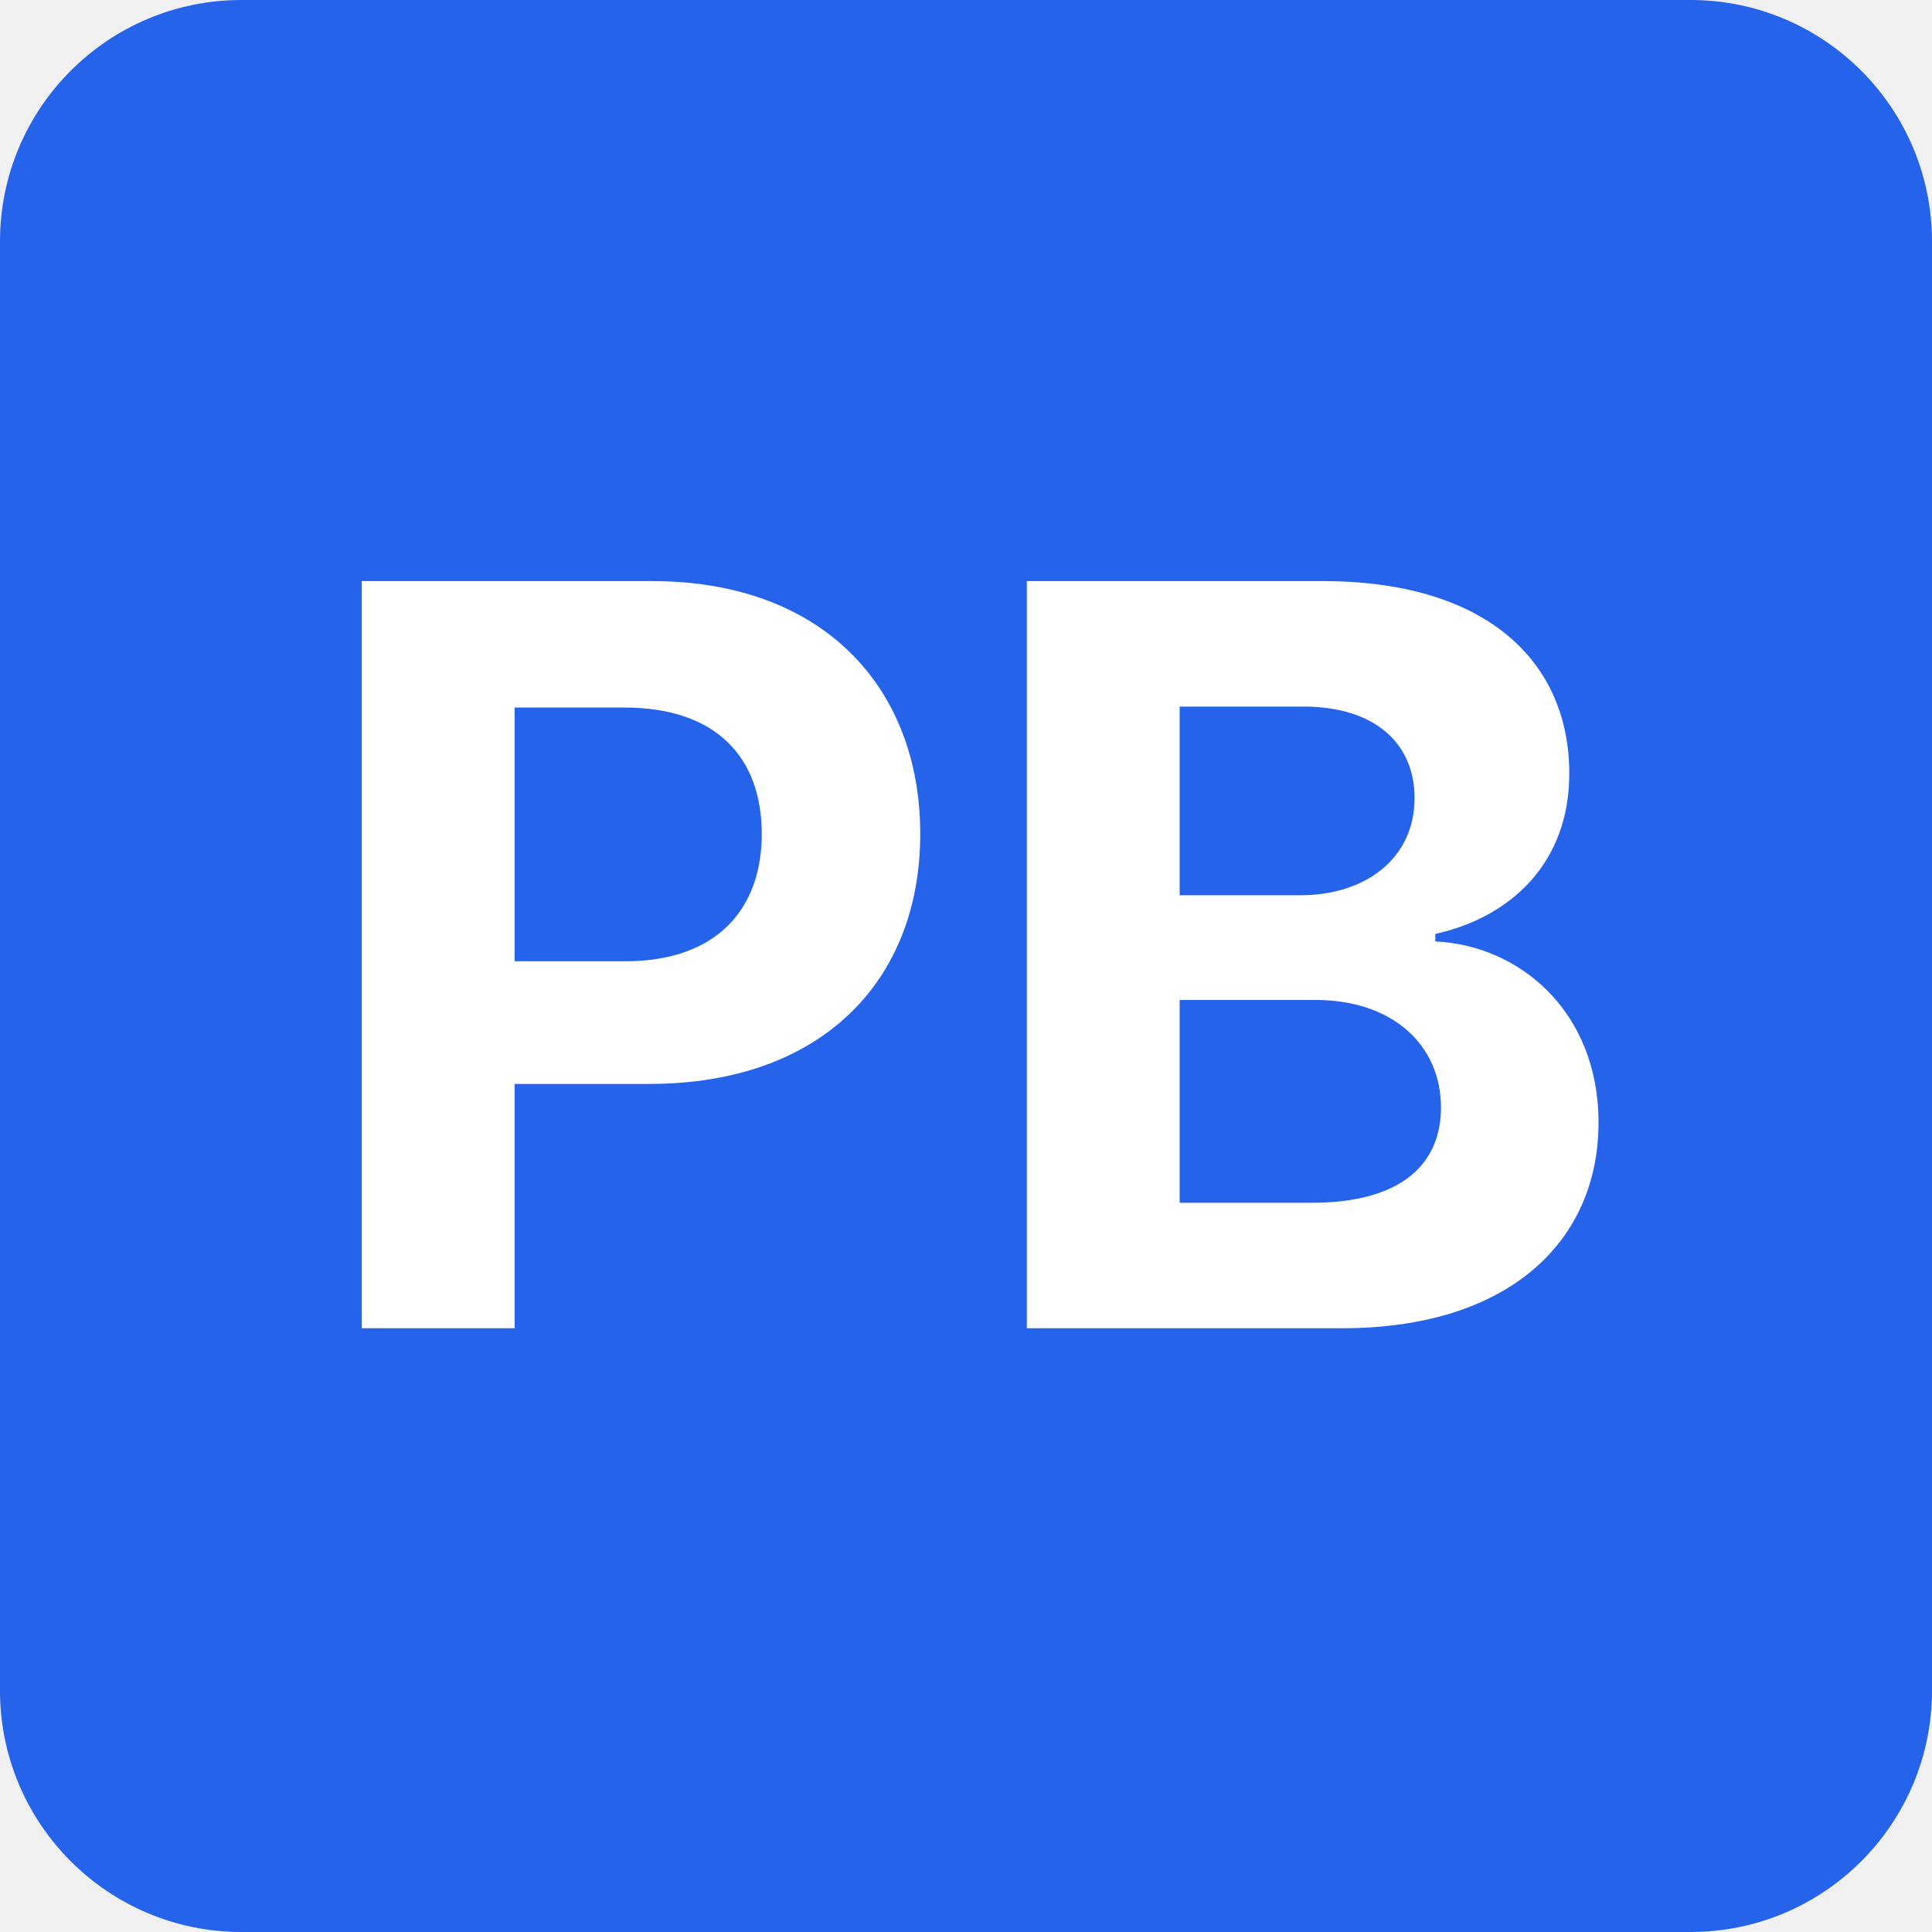
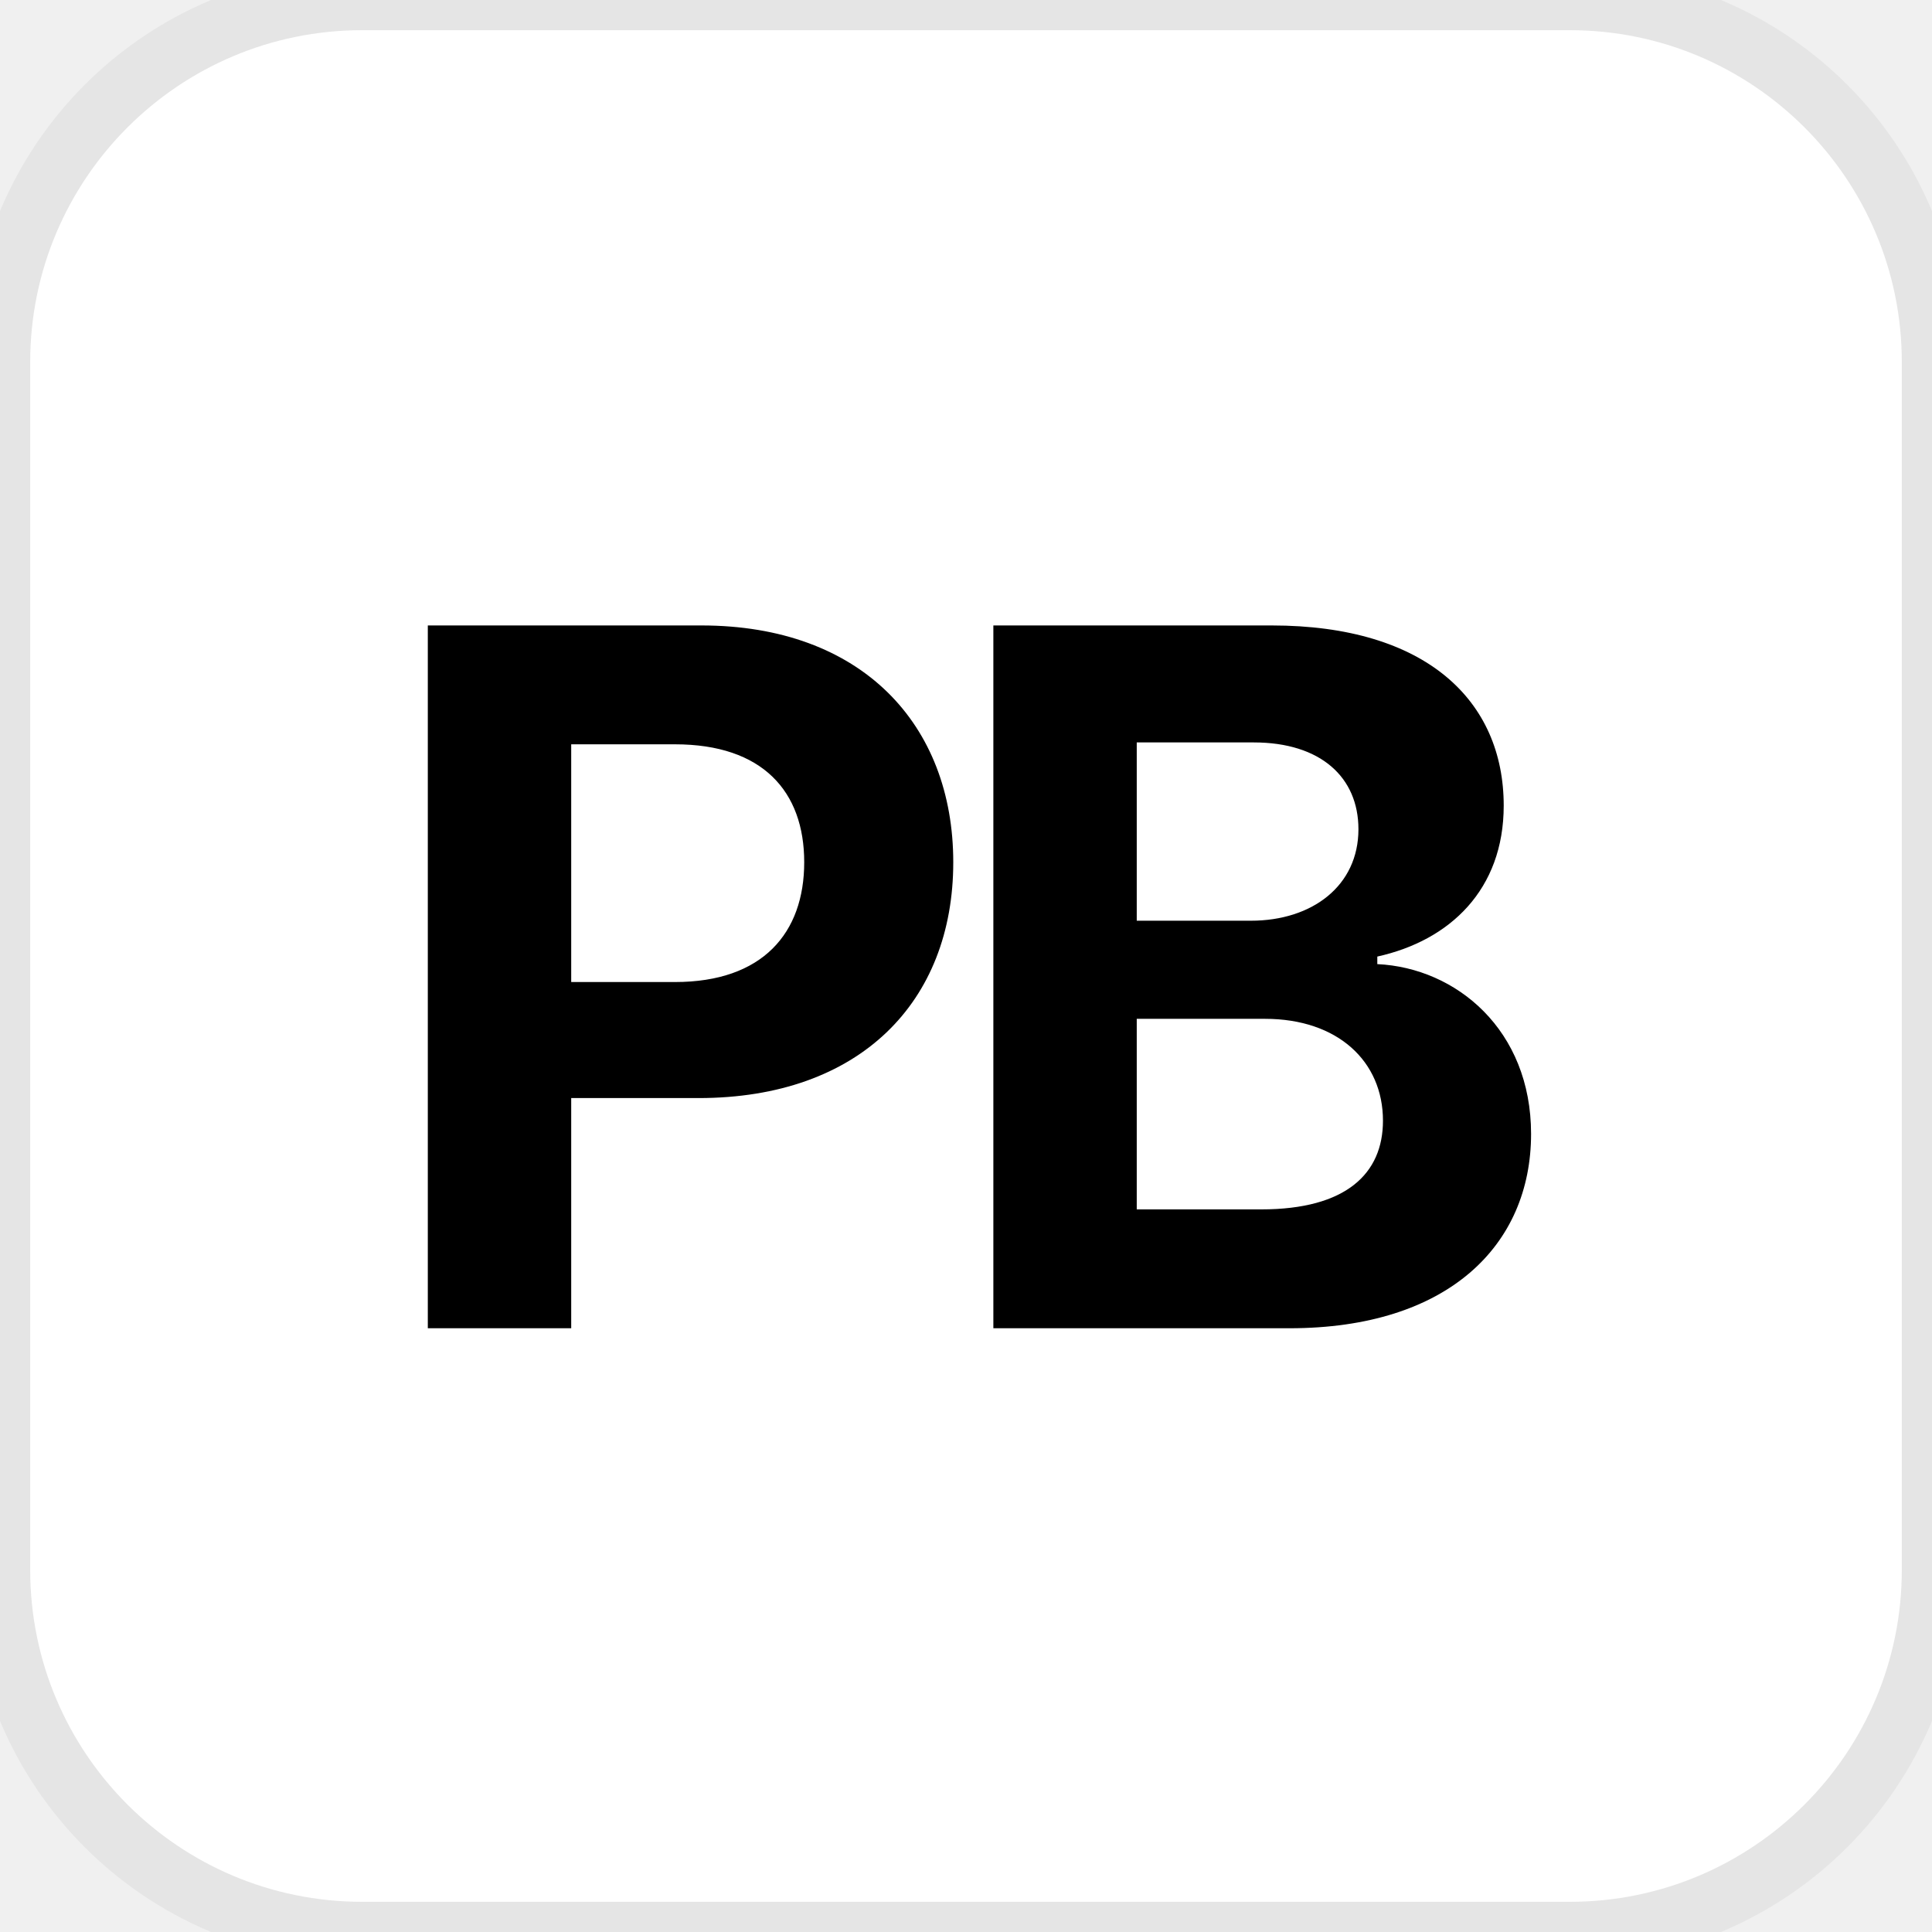
- <svg xmlns="http://www.w3.org/2000/svg" width="32" height="32" viewBox="0 0 32 32">
-   <rect width="32" height="32" fill="#2563eb" rx="4" />
-   <text x="16" y="22" text-anchor="middle" fill="white" font-family="Inter, system-ui, sans-serif" font-size="17" font-weight="700">PB</text>
+ <svg xmlns="http://www.w3.org/2000/svg" viewBox="0 0 32 32">
+   <style>
+     rect { fill: #ffffff; stroke: #e5e5e5; }
+     text { fill: #000000; }
+     @media (prefers-color-scheme: dark) {
+       rect { fill: #000000; stroke: #262626; }
+       text { fill: #ffffff; }
+     }
+   </style>
+   <rect width="32" height="32" rx="6" stroke-width="1" />
+   <text x="16" y="22" font-family="system-ui, -apple-system, sans-serif" font-size="16" font-weight="bold" text-anchor="middle" letter-spacing="-1">PB</text>
</svg>
